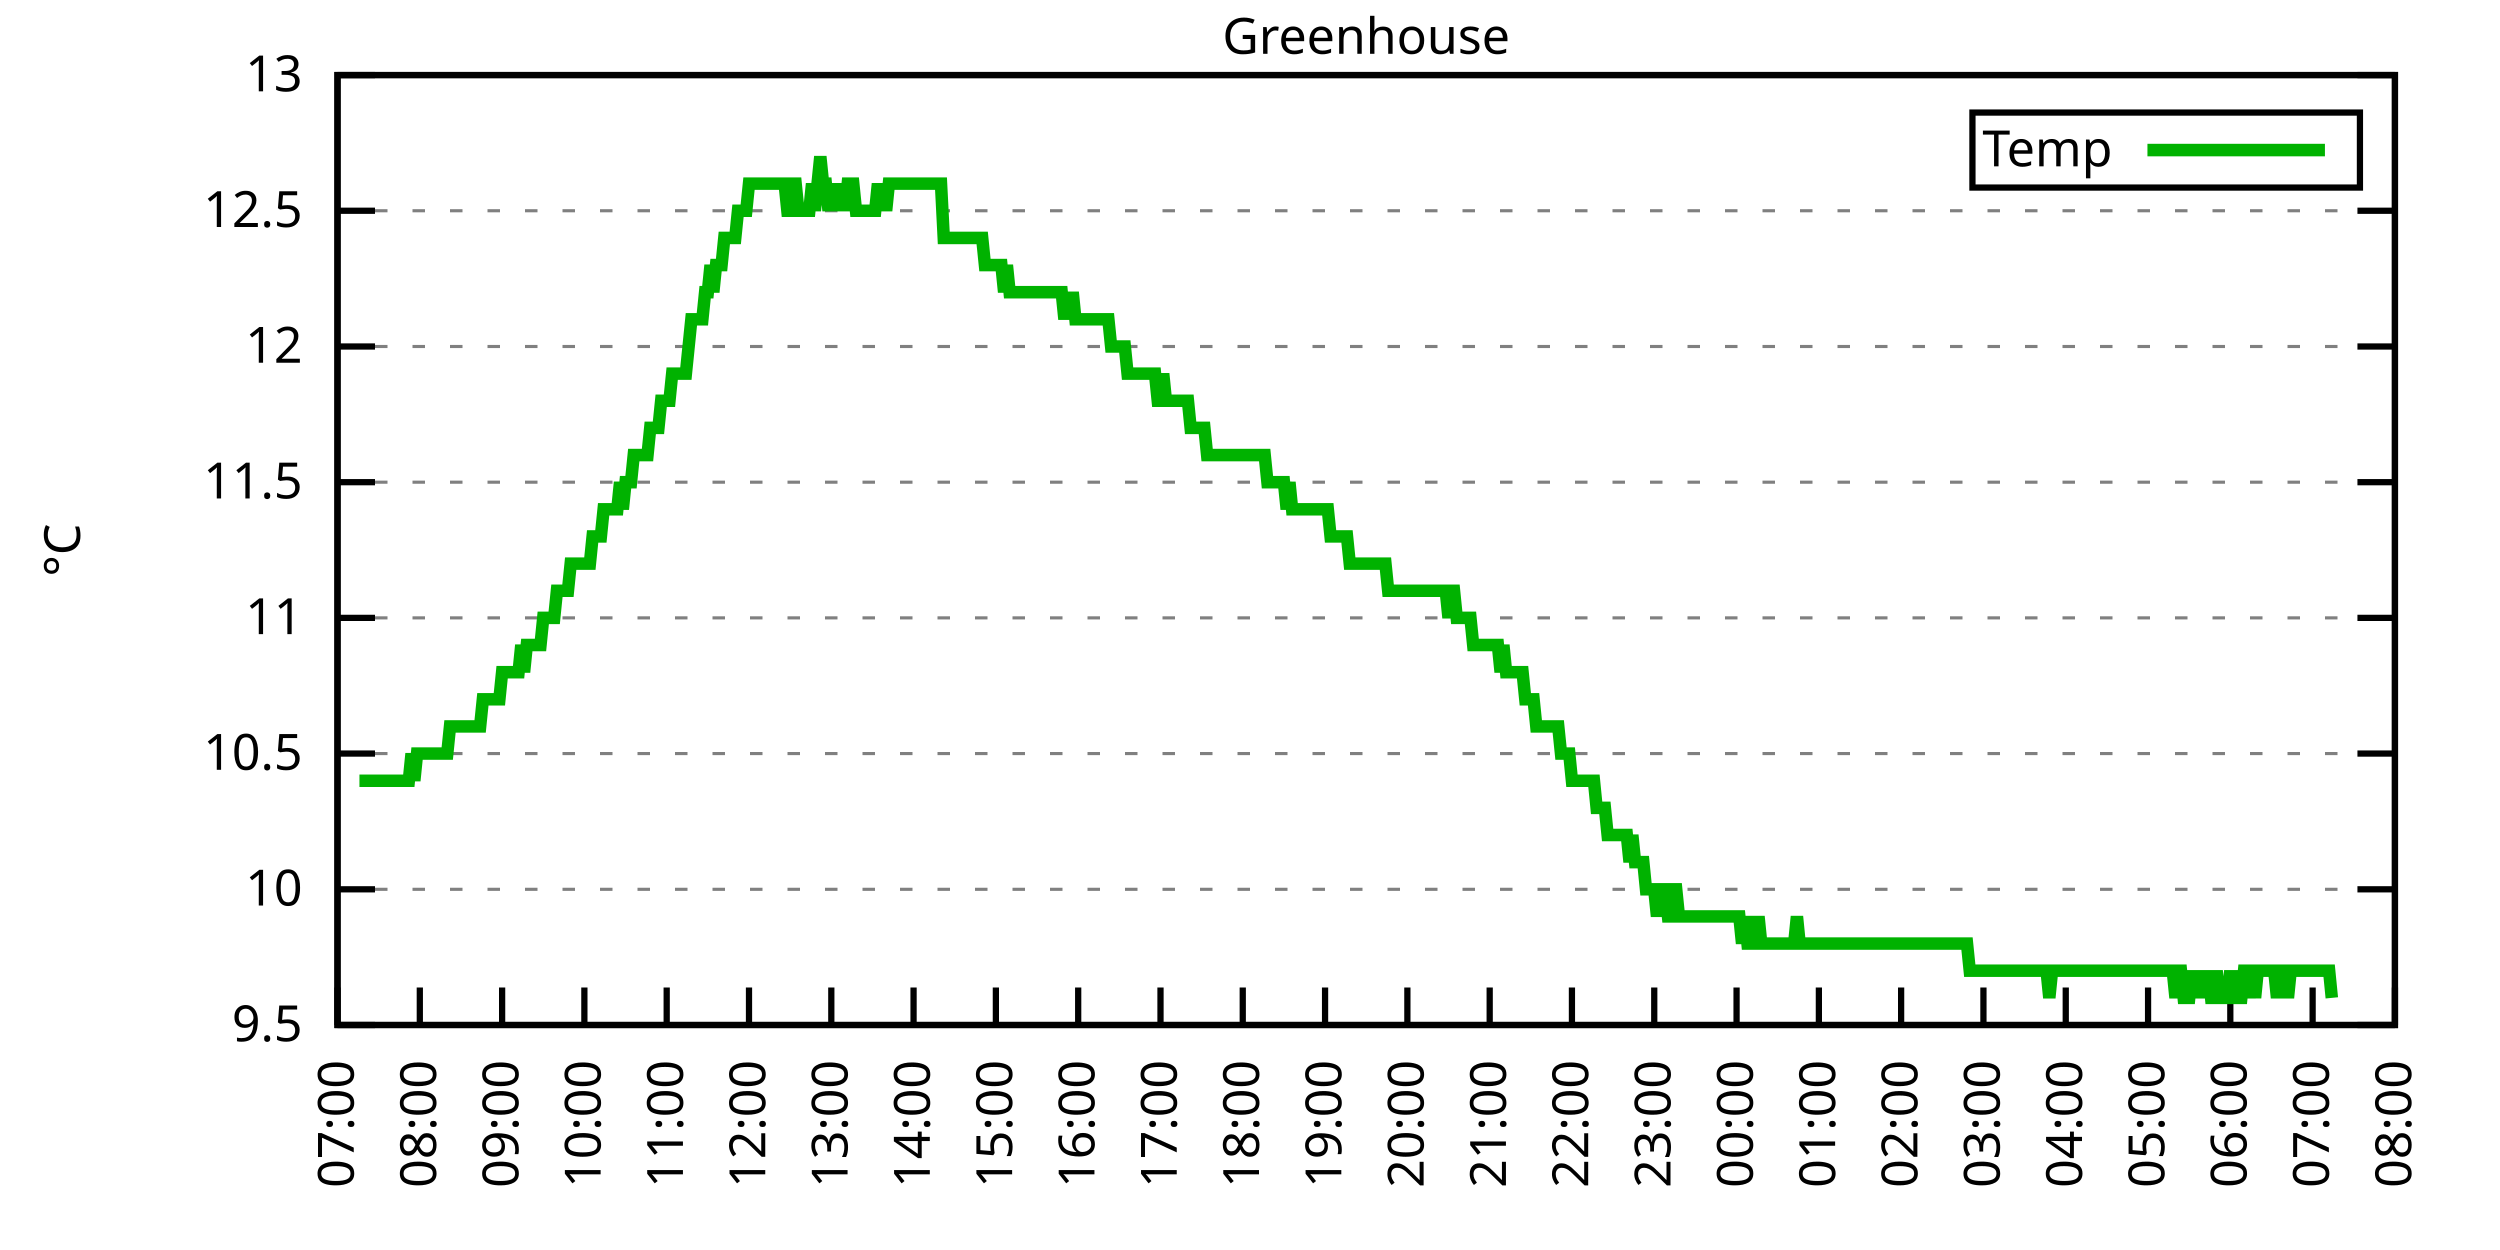
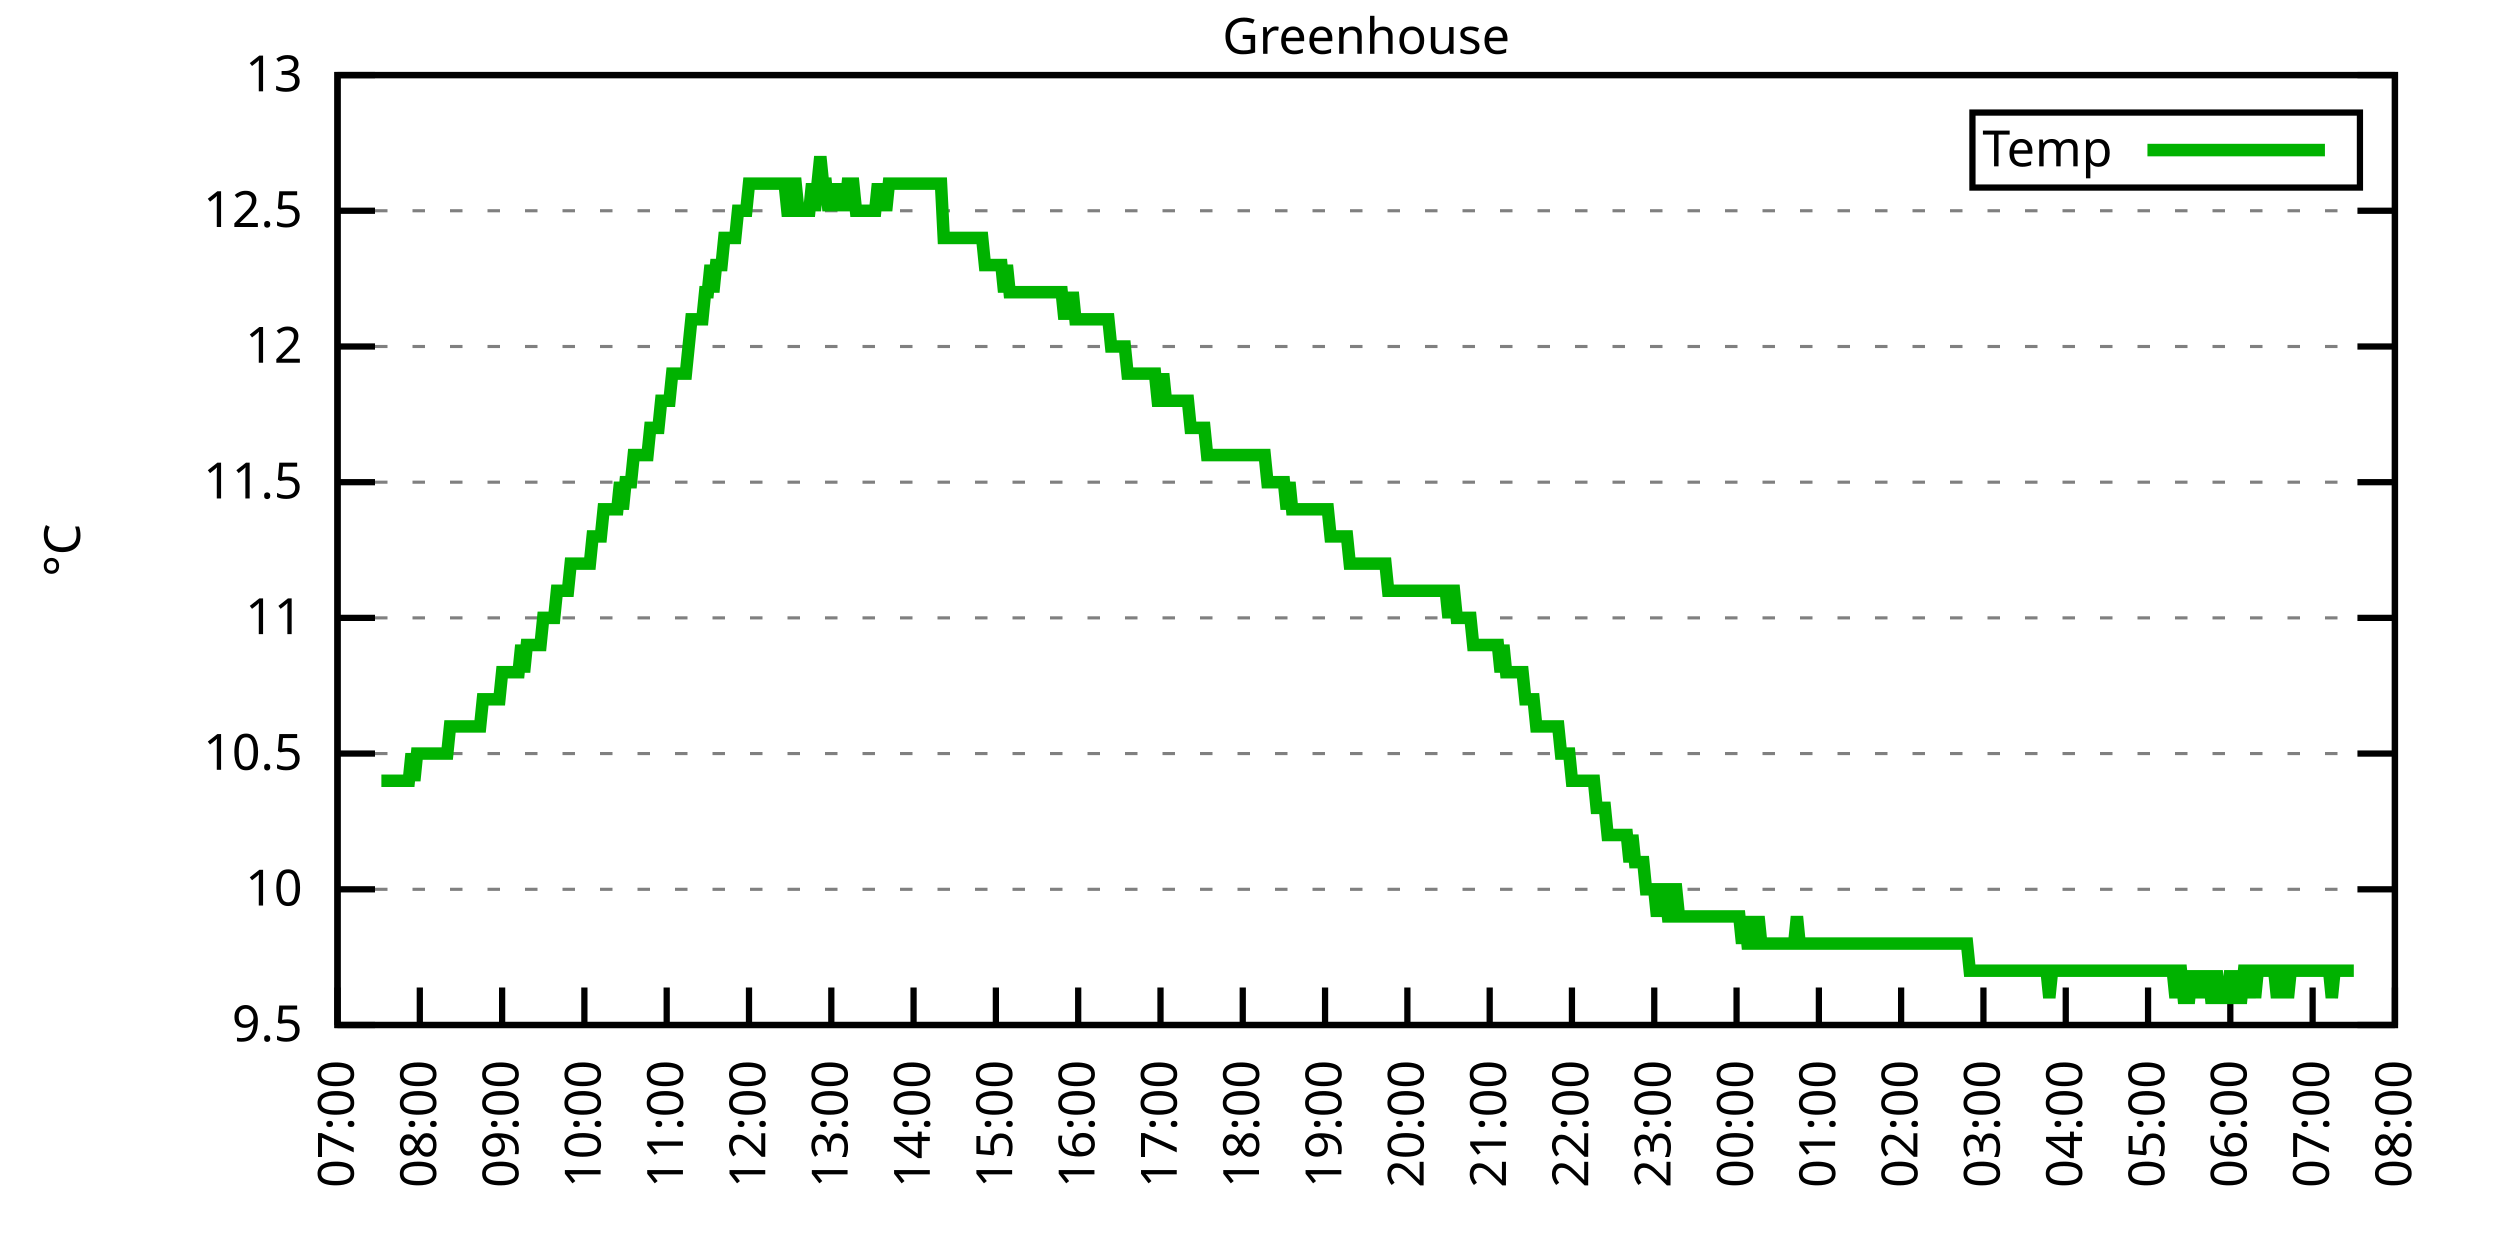
<svg xmlns="http://www.w3.org/2000/svg" xmlns:xlink="http://www.w3.org/1999/xlink" width="400" height="200" viewBox="0 0 400 200">
  <g id="gnuplot_canvas">
    <rect x="0" y="0" width="400" height="200" fill="none" />
    <defs>
      <circle id="gpDot" r="0.5" stroke-width="0.5" stroke="currentColor" />
      <path id="gpPt0" stroke-width="0.333" stroke="currentColor" d="M-1,0 h2 M0,-1 v2" />
      <path id="gpPt1" stroke-width="0.333" stroke="currentColor" d="M-1,-1 L1,1 M1,-1 L-1,1" />
      <path id="gpPt2" stroke-width="0.333" stroke="currentColor" d="M-1,0 L1,0 M0,-1 L0,1 M-1,-1 L1,1 M-1,1 L1,-1" />
      <rect id="gpPt3" stroke-width="0.333" stroke="currentColor" x="-1" y="-1" width="2" height="2" />
      <rect id="gpPt4" stroke-width="0.333" stroke="currentColor" fill="currentColor" x="-1" y="-1" width="2" height="2" />
      <circle id="gpPt5" stroke-width="0.333" stroke="currentColor" cx="0" cy="0" r="1" />
      <use xlink:href="#gpPt5" id="gpPt6" fill="currentColor" stroke="none" />
      <path id="gpPt7" stroke-width="0.333" stroke="currentColor" d="M0,-1.33 L-1.33,0.67 L1.33,0.67 z" />
      <use xlink:href="#gpPt7" id="gpPt8" fill="currentColor" stroke="none" />
      <use xlink:href="#gpPt7" id="gpPt9" stroke="currentColor" transform="rotate(180)" />
      <use xlink:href="#gpPt9" id="gpPt10" fill="currentColor" stroke="none" />
      <use xlink:href="#gpPt3" id="gpPt11" stroke="currentColor" transform="rotate(45)" />
      <use xlink:href="#gpPt11" id="gpPt12" fill="currentColor" stroke="none" />
      <path id="gpPt13" stroke-width="0.333" stroke="currentColor" d="M0,1.330 L1.265,0.411 L0.782,-1.067 L-0.782,-1.076 L-1.265,0.411 z" />
      <use xlink:href="#gpPt13" id="gpPt14" fill="currentColor" stroke="none" />
      <filter id="textbox" filterUnits="objectBoundingBox" x="0" y="0" height="1" width="1">
        <feFlood flood-color="white" flood-opacity="1" result="bgnd" />
        <feComposite in="SourceGraphic" in2="bgnd" operator="atop" />
      </filter>
      <filter id="greybox" filterUnits="objectBoundingBox" x="0" y="0" height="1" width="1">
        <feFlood flood-color="lightgrey" flood-opacity="1" result="grey" />
        <feComposite in="SourceGraphic" in2="grey" operator="atop" />
      </filter>
    </defs>
    <g fill="none" color="white" stroke="currentColor" stroke-width="1.00" stroke-linecap="butt" stroke-linejoin="miter">
</g>
    <g fill="none" color="black" stroke="currentColor" stroke-width="1.00" stroke-linecap="butt" stroke-linejoin="miter">
      <g stroke="none" shape-rendering="crispEdges">
        <polygon fill="rgb(255, 255, 255)" points="54.00,164.00 383.18,164.00 383.18,12.02 54.00,12.02 " />
      </g>
    </g>
    <g fill="none" color="black" stroke="currentColor" stroke-width="1.00" stroke-linecap="butt" stroke-linejoin="miter">
</g>
    <g fill="none" color="black" stroke="black" stroke-width="0.50" stroke-linecap="butt" stroke-linejoin="miter">
</g>
    <g fill="none" color="gray" stroke="currentColor" stroke-width="0.50" stroke-linecap="butt" stroke-linejoin="miter">
      <path stroke="gray" stroke-dasharray="2,4" class="gridline" d="M54.00,164.00 L383.19,164.00  " />
    </g>
    <g fill="none" color="gray" stroke="gray" stroke-width="1.00" stroke-linecap="butt" stroke-linejoin="miter">
</g>
    <g fill="none" color="black" stroke="currentColor" stroke-width="1.00" stroke-linecap="butt" stroke-linejoin="miter">
      <path stroke="black" d="M54.00,164.00 L60.00,164.00 M383.19,164.00 L377.19,164.00  " />
      <g transform="translate(48.40,166.60)" stroke="none" fill="black" font-family="Sans" font-size="8.00" text-anchor="end">
        <text>
          <tspan font-family="Sans"> 9.5</tspan>
        </text>
      </g>
    </g>
    <g fill="none" color="black" stroke="currentColor" stroke-width="1.00" stroke-linecap="butt" stroke-linejoin="miter">
</g>
    <g fill="none" color="black" stroke="black" stroke-width="0.50" stroke-linecap="butt" stroke-linejoin="miter">
</g>
    <g fill="none" color="gray" stroke="currentColor" stroke-width="0.50" stroke-linecap="butt" stroke-linejoin="miter">
      <path stroke="gray" stroke-dasharray="2,4" class="gridline" d="M54.00,142.29 L383.19,142.29  " />
    </g>
    <g fill="none" color="gray" stroke="gray" stroke-width="1.00" stroke-linecap="butt" stroke-linejoin="miter">
</g>
    <g fill="none" color="black" stroke="currentColor" stroke-width="1.00" stroke-linecap="butt" stroke-linejoin="miter">
      <path stroke="black" d="M54.00,142.29 L60.00,142.29 M383.19,142.29 L377.19,142.29  " />
      <g transform="translate(48.40,144.89)" stroke="none" fill="black" font-family="Sans" font-size="8.00" text-anchor="end">
        <text>
          <tspan font-family="Sans"> 10</tspan>
        </text>
      </g>
    </g>
    <g fill="none" color="black" stroke="currentColor" stroke-width="1.00" stroke-linecap="butt" stroke-linejoin="miter">
</g>
    <g fill="none" color="black" stroke="black" stroke-width="0.50" stroke-linecap="butt" stroke-linejoin="miter">
</g>
    <g fill="none" color="gray" stroke="currentColor" stroke-width="0.50" stroke-linecap="butt" stroke-linejoin="miter">
      <path stroke="gray" stroke-dasharray="2,4" class="gridline" d="M54.00,120.57 L383.19,120.57  " />
    </g>
    <g fill="none" color="gray" stroke="gray" stroke-width="1.00" stroke-linecap="butt" stroke-linejoin="miter">
</g>
    <g fill="none" color="black" stroke="currentColor" stroke-width="1.00" stroke-linecap="butt" stroke-linejoin="miter">
      <path stroke="black" d="M54.00,120.57 L60.00,120.57 M383.19,120.57 L377.19,120.57  " />
      <g transform="translate(48.40,123.17)" stroke="none" fill="black" font-family="Sans" font-size="8.00" text-anchor="end">
        <text>
          <tspan font-family="Sans"> 10.5</tspan>
        </text>
      </g>
    </g>
    <g fill="none" color="black" stroke="currentColor" stroke-width="1.00" stroke-linecap="butt" stroke-linejoin="miter">
</g>
    <g fill="none" color="black" stroke="black" stroke-width="0.50" stroke-linecap="butt" stroke-linejoin="miter">
</g>
    <g fill="none" color="gray" stroke="currentColor" stroke-width="0.50" stroke-linecap="butt" stroke-linejoin="miter">
      <path stroke="gray" stroke-dasharray="2,4" class="gridline" d="M54.00,98.86 L383.19,98.86  " />
    </g>
    <g fill="none" color="gray" stroke="gray" stroke-width="1.00" stroke-linecap="butt" stroke-linejoin="miter">
</g>
    <g fill="none" color="black" stroke="currentColor" stroke-width="1.00" stroke-linecap="butt" stroke-linejoin="miter">
      <path stroke="black" d="M54.00,98.86 L60.00,98.86 M383.19,98.86 L377.19,98.86  " />
      <g transform="translate(48.40,101.46)" stroke="none" fill="black" font-family="Sans" font-size="8.00" text-anchor="end">
        <text>
          <tspan font-family="Sans"> 11</tspan>
        </text>
      </g>
    </g>
    <g fill="none" color="black" stroke="currentColor" stroke-width="1.00" stroke-linecap="butt" stroke-linejoin="miter">
</g>
    <g fill="none" color="black" stroke="black" stroke-width="0.50" stroke-linecap="butt" stroke-linejoin="miter">
</g>
    <g fill="none" color="gray" stroke="currentColor" stroke-width="0.50" stroke-linecap="butt" stroke-linejoin="miter">
      <path stroke="gray" stroke-dasharray="2,4" class="gridline" d="M54.00,77.15 L383.19,77.15  " />
    </g>
    <g fill="none" color="gray" stroke="gray" stroke-width="1.00" stroke-linecap="butt" stroke-linejoin="miter">
</g>
    <g fill="none" color="black" stroke="currentColor" stroke-width="1.00" stroke-linecap="butt" stroke-linejoin="miter">
      <path stroke="black" d="M54.00,77.15 L60.00,77.15 M383.19,77.15 L377.19,77.15  " />
      <g transform="translate(48.40,79.75)" stroke="none" fill="black" font-family="Sans" font-size="8.00" text-anchor="end">
        <text>
          <tspan font-family="Sans"> 11.5</tspan>
        </text>
      </g>
    </g>
    <g fill="none" color="black" stroke="currentColor" stroke-width="1.00" stroke-linecap="butt" stroke-linejoin="miter">
</g>
    <g fill="none" color="black" stroke="black" stroke-width="0.50" stroke-linecap="butt" stroke-linejoin="miter">
</g>
    <g fill="none" color="gray" stroke="currentColor" stroke-width="0.50" stroke-linecap="butt" stroke-linejoin="miter">
      <path stroke="gray" stroke-dasharray="2,4" class="gridline" d="M54.00,55.44 L383.19,55.44  " />
    </g>
    <g fill="none" color="gray" stroke="gray" stroke-width="1.00" stroke-linecap="butt" stroke-linejoin="miter">
</g>
    <g fill="none" color="black" stroke="currentColor" stroke-width="1.00" stroke-linecap="butt" stroke-linejoin="miter">
      <path stroke="black" d="M54.00,55.44 L60.00,55.44 M383.19,55.44 L377.19,55.44  " />
      <g transform="translate(48.40,58.04)" stroke="none" fill="black" font-family="Sans" font-size="8.00" text-anchor="end">
        <text>
          <tspan font-family="Sans"> 12</tspan>
        </text>
      </g>
    </g>
    <g fill="none" color="black" stroke="currentColor" stroke-width="1.00" stroke-linecap="butt" stroke-linejoin="miter">
</g>
    <g fill="none" color="black" stroke="black" stroke-width="0.50" stroke-linecap="butt" stroke-linejoin="miter">
</g>
    <g fill="none" color="gray" stroke="currentColor" stroke-width="0.50" stroke-linecap="butt" stroke-linejoin="miter">
      <path stroke="gray" stroke-dasharray="2,4" class="gridline" d="M54.00,33.72 L383.19,33.72  " />
    </g>
    <g fill="none" color="gray" stroke="gray" stroke-width="1.00" stroke-linecap="butt" stroke-linejoin="miter">
</g>
    <g fill="none" color="black" stroke="currentColor" stroke-width="1.00" stroke-linecap="butt" stroke-linejoin="miter">
      <path stroke="black" d="M54.00,33.72 L60.00,33.72 M383.19,33.72 L377.19,33.72  " />
      <g transform="translate(48.40,36.32)" stroke="none" fill="black" font-family="Sans" font-size="8.00" text-anchor="end">
        <text>
          <tspan font-family="Sans"> 12.5</tspan>
        </text>
      </g>
    </g>
    <g fill="none" color="black" stroke="currentColor" stroke-width="1.00" stroke-linecap="butt" stroke-linejoin="miter">
</g>
    <g fill="none" color="black" stroke="black" stroke-width="0.50" stroke-linecap="butt" stroke-linejoin="miter">
</g>
    <g fill="none" color="gray" stroke="currentColor" stroke-width="0.50" stroke-linecap="butt" stroke-linejoin="miter">
      <path stroke="gray" stroke-dasharray="2,4" class="gridline" d="M54.00,12.01 L383.19,12.01  " />
    </g>
    <g fill="none" color="gray" stroke="gray" stroke-width="1.00" stroke-linecap="butt" stroke-linejoin="miter">
</g>
    <g fill="none" color="black" stroke="currentColor" stroke-width="1.00" stroke-linecap="butt" stroke-linejoin="miter">
      <path stroke="black" d="M54.00,12.01 L60.00,12.01 M383.19,12.01 L377.19,12.01  " />
      <g transform="translate(48.40,14.61)" stroke="none" fill="black" font-family="Sans" font-size="8.00" text-anchor="end">
        <text>
          <tspan font-family="Sans"> 13</tspan>
        </text>
      </g>
    </g>
    <g fill="none" color="black" stroke="currentColor" stroke-width="1.00" stroke-linecap="butt" stroke-linejoin="miter">
      <path stroke="black" d="M54.00,164.00 L54.00,158.00  " />
      <g transform="translate(56.60,169.60) rotate(270.00)" stroke="none" fill="black" font-family="Sans" font-size="8.00" text-anchor="end">
        <text>
          <tspan font-family="Sans">07:00</tspan>
        </text>
      </g>
    </g>
    <g fill="none" color="black" stroke="currentColor" stroke-width="1.00" stroke-linecap="butt" stroke-linejoin="miter">
      <path stroke="black" d="M67.17,164.00 L67.17,158.00  " />
      <g transform="translate(69.77,169.60) rotate(270.00)" stroke="none" fill="black" font-family="Sans" font-size="8.00" text-anchor="end">
        <text>
          <tspan font-family="Sans">08:00</tspan>
        </text>
      </g>
    </g>
    <g fill="none" color="black" stroke="currentColor" stroke-width="1.00" stroke-linecap="butt" stroke-linejoin="miter">
      <path stroke="black" d="M80.34,164.00 L80.34,158.00  " />
      <g transform="translate(82.94,169.60) rotate(270.00)" stroke="none" fill="black" font-family="Sans" font-size="8.00" text-anchor="end">
        <text>
          <tspan font-family="Sans">09:00</tspan>
        </text>
      </g>
    </g>
    <g fill="none" color="black" stroke="currentColor" stroke-width="1.00" stroke-linecap="butt" stroke-linejoin="miter">
      <path stroke="black" d="M93.50,164.00 L93.50,158.00  " />
      <g transform="translate(96.10,169.60) rotate(270.00)" stroke="none" fill="black" font-family="Sans" font-size="8.00" text-anchor="end">
        <text>
          <tspan font-family="Sans">10:00</tspan>
        </text>
      </g>
    </g>
    <g fill="none" color="black" stroke="currentColor" stroke-width="1.00" stroke-linecap="butt" stroke-linejoin="miter">
      <path stroke="black" d="M106.67,164.00 L106.67,158.00  " />
      <g transform="translate(109.27,169.60) rotate(270.00)" stroke="none" fill="black" font-family="Sans" font-size="8.00" text-anchor="end">
        <text>
          <tspan font-family="Sans">11:00</tspan>
        </text>
      </g>
    </g>
    <g fill="none" color="black" stroke="currentColor" stroke-width="1.00" stroke-linecap="butt" stroke-linejoin="miter">
      <path stroke="black" d="M119.84,164.00 L119.84,158.00  " />
      <g transform="translate(122.44,169.60) rotate(270.00)" stroke="none" fill="black" font-family="Sans" font-size="8.00" text-anchor="end">
        <text>
          <tspan font-family="Sans">12:00</tspan>
        </text>
      </g>
    </g>
    <g fill="none" color="black" stroke="currentColor" stroke-width="1.00" stroke-linecap="butt" stroke-linejoin="miter">
      <path stroke="black" d="M133.01,164.00 L133.01,158.00  " />
      <g transform="translate(135.61,169.60) rotate(270.00)" stroke="none" fill="black" font-family="Sans" font-size="8.00" text-anchor="end">
        <text>
          <tspan font-family="Sans">13:00</tspan>
        </text>
      </g>
    </g>
    <g fill="none" color="black" stroke="currentColor" stroke-width="1.00" stroke-linecap="butt" stroke-linejoin="miter">
      <path stroke="black" d="M146.17,164.00 L146.17,158.00  " />
      <g transform="translate(148.77,169.60) rotate(270.00)" stroke="none" fill="black" font-family="Sans" font-size="8.00" text-anchor="end">
        <text>
          <tspan font-family="Sans">14:00</tspan>
        </text>
      </g>
    </g>
    <g fill="none" color="black" stroke="currentColor" stroke-width="1.00" stroke-linecap="butt" stroke-linejoin="miter">
      <path stroke="black" d="M159.34,164.00 L159.34,158.00  " />
      <g transform="translate(161.94,169.60) rotate(270.00)" stroke="none" fill="black" font-family="Sans" font-size="8.00" text-anchor="end">
        <text>
          <tspan font-family="Sans">15:00</tspan>
        </text>
      </g>
    </g>
    <g fill="none" color="black" stroke="currentColor" stroke-width="1.00" stroke-linecap="butt" stroke-linejoin="miter">
      <path stroke="black" d="M172.51,164.00 L172.51,158.00  " />
      <g transform="translate(175.11,169.60) rotate(270.00)" stroke="none" fill="black" font-family="Sans" font-size="8.00" text-anchor="end">
        <text>
          <tspan font-family="Sans">16:00</tspan>
        </text>
      </g>
    </g>
    <g fill="none" color="black" stroke="currentColor" stroke-width="1.00" stroke-linecap="butt" stroke-linejoin="miter">
      <path stroke="black" d="M185.68,164.00 L185.68,158.00  " />
      <g transform="translate(188.28,169.60) rotate(270.00)" stroke="none" fill="black" font-family="Sans" font-size="8.00" text-anchor="end">
        <text>
          <tspan font-family="Sans">17:00</tspan>
        </text>
      </g>
    </g>
    <g fill="none" color="black" stroke="currentColor" stroke-width="1.00" stroke-linecap="butt" stroke-linejoin="miter">
      <path stroke="black" d="M198.84,164.00 L198.84,158.00  " />
      <g transform="translate(201.44,169.60) rotate(270.00)" stroke="none" fill="black" font-family="Sans" font-size="8.00" text-anchor="end">
        <text>
          <tspan font-family="Sans">18:00</tspan>
        </text>
      </g>
    </g>
    <g fill="none" color="black" stroke="currentColor" stroke-width="1.00" stroke-linecap="butt" stroke-linejoin="miter">
      <path stroke="black" d="M212.01,164.00 L212.01,158.00  " />
      <g transform="translate(214.61,169.60) rotate(270.00)" stroke="none" fill="black" font-family="Sans" font-size="8.00" text-anchor="end">
        <text>
          <tspan font-family="Sans">19:00</tspan>
        </text>
      </g>
    </g>
    <g fill="none" color="black" stroke="currentColor" stroke-width="1.00" stroke-linecap="butt" stroke-linejoin="miter">
      <path stroke="black" d="M225.18,164.00 L225.18,158.00  " />
      <g transform="translate(227.78,169.60) rotate(270.00)" stroke="none" fill="black" font-family="Sans" font-size="8.00" text-anchor="end">
        <text>
          <tspan font-family="Sans">20:00</tspan>
        </text>
      </g>
    </g>
    <g fill="none" color="black" stroke="currentColor" stroke-width="1.00" stroke-linecap="butt" stroke-linejoin="miter">
      <path stroke="black" d="M238.35,164.00 L238.35,158.00  " />
      <g transform="translate(240.95,169.60) rotate(270.00)" stroke="none" fill="black" font-family="Sans" font-size="8.00" text-anchor="end">
        <text>
          <tspan font-family="Sans">21:00</tspan>
        </text>
      </g>
    </g>
    <g fill="none" color="black" stroke="currentColor" stroke-width="1.00" stroke-linecap="butt" stroke-linejoin="miter">
      <path stroke="black" d="M251.51,164.00 L251.51,158.00  " />
      <g transform="translate(254.11,169.60) rotate(270.00)" stroke="none" fill="black" font-family="Sans" font-size="8.00" text-anchor="end">
        <text>
          <tspan font-family="Sans">22:00</tspan>
        </text>
      </g>
    </g>
    <g fill="none" color="black" stroke="currentColor" stroke-width="1.00" stroke-linecap="butt" stroke-linejoin="miter">
      <path stroke="black" d="M264.68,164.00 L264.68,158.00  " />
      <g transform="translate(267.28,169.60) rotate(270.00)" stroke="none" fill="black" font-family="Sans" font-size="8.00" text-anchor="end">
        <text>
          <tspan font-family="Sans">23:00</tspan>
        </text>
      </g>
    </g>
    <g fill="none" color="black" stroke="currentColor" stroke-width="1.00" stroke-linecap="butt" stroke-linejoin="miter">
      <path stroke="black" d="M277.85,164.00 L277.85,158.00  " />
      <g transform="translate(280.45,169.60) rotate(270.00)" stroke="none" fill="black" font-family="Sans" font-size="8.00" text-anchor="end">
        <text>
          <tspan font-family="Sans">00:00</tspan>
        </text>
      </g>
    </g>
    <g fill="none" color="black" stroke="currentColor" stroke-width="1.00" stroke-linecap="butt" stroke-linejoin="miter">
      <path stroke="black" d="M291.02,164.00 L291.02,158.00  " />
      <g transform="translate(293.62,169.60) rotate(270.00)" stroke="none" fill="black" font-family="Sans" font-size="8.00" text-anchor="end">
        <text>
          <tspan font-family="Sans">01:00</tspan>
        </text>
      </g>
    </g>
    <g fill="none" color="black" stroke="currentColor" stroke-width="1.00" stroke-linecap="butt" stroke-linejoin="miter">
      <path stroke="black" d="M304.18,164.00 L304.18,158.00  " />
      <g transform="translate(306.78,169.60) rotate(270.00)" stroke="none" fill="black" font-family="Sans" font-size="8.00" text-anchor="end">
        <text>
          <tspan font-family="Sans">02:00</tspan>
        </text>
      </g>
    </g>
    <g fill="none" color="black" stroke="currentColor" stroke-width="1.00" stroke-linecap="butt" stroke-linejoin="miter">
      <path stroke="black" d="M317.35,164.00 L317.35,158.00  " />
      <g transform="translate(319.95,169.60) rotate(270.00)" stroke="none" fill="black" font-family="Sans" font-size="8.00" text-anchor="end">
        <text>
          <tspan font-family="Sans">03:00</tspan>
        </text>
      </g>
    </g>
    <g fill="none" color="black" stroke="currentColor" stroke-width="1.00" stroke-linecap="butt" stroke-linejoin="miter">
      <path stroke="black" d="M330.52,164.00 L330.52,158.00  " />
      <g transform="translate(333.12,169.60) rotate(270.00)" stroke="none" fill="black" font-family="Sans" font-size="8.00" text-anchor="end">
        <text>
          <tspan font-family="Sans">04:00</tspan>
        </text>
      </g>
    </g>
    <g fill="none" color="black" stroke="currentColor" stroke-width="1.00" stroke-linecap="butt" stroke-linejoin="miter">
      <path stroke="black" d="M343.69,164.00 L343.69,158.00  " />
      <g transform="translate(346.29,169.60) rotate(270.00)" stroke="none" fill="black" font-family="Sans" font-size="8.00" text-anchor="end">
        <text>
          <tspan font-family="Sans">05:00</tspan>
        </text>
      </g>
    </g>
    <g fill="none" color="black" stroke="currentColor" stroke-width="1.00" stroke-linecap="butt" stroke-linejoin="miter">
      <path stroke="black" d="M356.85,164.00 L356.85,158.00  " />
      <g transform="translate(359.45,169.60) rotate(270.00)" stroke="none" fill="black" font-family="Sans" font-size="8.00" text-anchor="end">
        <text>
          <tspan font-family="Sans">06:00</tspan>
        </text>
      </g>
    </g>
    <g fill="none" color="black" stroke="currentColor" stroke-width="1.00" stroke-linecap="butt" stroke-linejoin="miter">
      <path stroke="black" d="M370.02,164.00 L370.02,158.00  " />
      <g transform="translate(372.62,169.60) rotate(270.00)" stroke="none" fill="black" font-family="Sans" font-size="8.00" text-anchor="end">
        <text>
          <tspan font-family="Sans">07:00</tspan>
        </text>
      </g>
    </g>
    <g fill="none" color="black" stroke="currentColor" stroke-width="1.00" stroke-linecap="butt" stroke-linejoin="miter">
      <path stroke="black" d="M383.19,164.00 L383.19,158.00  " />
      <g transform="translate(385.79,169.60) rotate(270.00)" stroke="none" fill="black" font-family="Sans" font-size="8.00" text-anchor="end">
        <text>
          <tspan font-family="Sans">08:00</tspan>
        </text>
      </g>
    </g>
    <g fill="none" color="black" stroke="currentColor" stroke-width="1.00" stroke-linecap="butt" stroke-linejoin="miter">
</g>
    <g fill="none" color="black" stroke="currentColor" stroke-width="1.00" stroke-linecap="butt" stroke-linejoin="miter">
      <path stroke="black" d="M54.00,12.01 L54.00,164.00 L383.19,164.00 L383.19,12.01 L54.00,12.01 Z  " />
    </g>
    <g fill="none" color="black" stroke="currentColor" stroke-width="1.00" stroke-linecap="butt" stroke-linejoin="miter">
</g>
    <g fill="none" color="black" stroke="currentColor" stroke-width="1.00" stroke-linecap="butt" stroke-linejoin="miter">
      <path stroke="black" d="M315.59,30.01 L315.59,18.01 L377.59,18.01 L377.59,30.01 L315.59,30.01 Z  " />
    </g>
    <g id="Greenhouse_plot_1">
      <g fill="none" color="white" stroke="black" stroke-width="2.00" stroke-linecap="butt" stroke-linejoin="miter">
</g>
      <g fill="none" color="black" stroke="currentColor" stroke-width="2.00" stroke-linecap="butt" stroke-linejoin="miter">
        <g transform="translate(337.99,26.61)" stroke="none" fill="black" font-family="Sans" font-size="8.00" text-anchor="end">
          <text>
            <tspan font-family="Sans">Temp</tspan>
          </text>
        </g>
      </g>
      <g fill="none" color="black" stroke="currentColor" stroke-width="2.00" stroke-linecap="butt" stroke-linejoin="miter">
-         <path stroke="rgb(  0, 178,   0)" d="M343.59,24.01 L371.99,24.01 M57.51,124.92 L57.95,124.92 L58.39,124.92 L58.83,124.92 L59.27,124.92 L59.71,124.92   L60.14,124.92 L60.58,124.92 L61.02,124.92 L61.46,124.92 L61.90,124.92 L62.34,124.92 L62.78,124.92 L63.22,124.92   L63.66,124.92 L64.10,124.92 L64.53,124.92 L64.97,124.92 L65.41,124.92 L65.85,120.57 L66.29,124.92 L66.73,120.57   L67.17,120.57 L67.61,120.57 L68.05,120.57 L68.48,120.57 L68.92,120.57 L69.36,120.57 L69.80,120.57 L70.24,120.57   L70.68,120.57 L71.12,120.57 L71.56,120.57 L72.00,116.23 L72.43,116.23 L72.87,116.23 L73.31,116.23 L73.75,116.23   L74.19,116.23 L74.63,116.23 L75.07,116.23 L75.51,116.23 L75.95,116.23 L76.38,116.23 L76.82,116.23 L77.26,111.89   L77.70,111.89 L78.14,111.89 L78.58,111.89 L79.02,111.89 L79.46,111.89 L79.90,111.89 L80.34,107.55 L80.77,107.55   L81.21,107.55 L81.65,107.55 L82.09,107.55 L82.53,107.55 L82.97,107.55 L83.41,103.20 L83.85,107.55 L84.29,103.20   L84.72,103.20 L85.16,103.20 L85.60,103.20 L86.04,103.20 L86.48,103.20 L86.92,98.86 L87.36,98.86 L87.80,98.86   L88.24,98.86 L88.67,98.86 L89.11,94.52 L89.55,94.52 L89.99,94.52 L90.43,94.52 L90.87,94.52 L91.31,90.18   L91.75,90.18 L92.19,90.18 L92.62,90.18 L93.06,90.18 L93.50,90.18 L93.94,90.18 L94.38,90.18 L94.82,85.83   L95.26,85.83 L95.70,85.83 L96.14,85.83 L96.58,81.49 L97.01,81.49 L97.45,81.49 L97.89,81.49 L98.33,81.49   L98.77,81.49 L99.21,77.15 L99.65,81.49 L100.09,77.15 L100.53,77.15 L100.96,77.15 L101.40,72.81 L101.84,72.81   L102.28,72.81 L102.72,72.81 L103.16,72.81 L103.60,72.81 L104.04,68.46 L104.48,68.46 L104.91,68.46 L105.35,68.46   L105.79,64.12 L106.23,64.12 L106.67,64.12 L107.11,64.12 L107.55,59.78 L107.99,59.78 L108.43,59.78 L108.87,59.78   L109.30,59.78 L109.74,59.78 L110.18,55.44 L110.62,51.09 L111.06,51.09 L111.50,51.09 L111.94,51.09 L112.38,51.09   L112.82,46.75 L113.25,46.75 L113.69,42.41 L114.13,46.75 L114.57,42.41 L115.01,42.41 L115.45,42.41 L115.89,38.07   L116.33,38.07 L116.77,38.07 L117.20,38.07 L117.64,38.07 L118.08,33.72 L118.52,33.72 L118.96,33.72 L119.40,33.72   L119.84,29.38 L120.28,29.38 L120.72,29.38 L121.15,29.38 L121.59,29.38 L122.03,29.38 L122.47,29.38 L122.91,29.38   L123.35,29.38 L123.79,29.38 L124.23,29.38 L124.67,29.38 L125.11,29.38 L125.54,29.38 L125.98,33.72 L126.42,33.72   L126.86,29.38 L127.30,29.38 L127.74,33.72 L128.18,33.72 L128.62,33.72 L129.06,33.72 L129.49,33.72 L129.93,29.38   L130.37,33.72 L130.81,29.38 L131.25,25.04 L131.69,29.38 L132.13,29.38 L132.57,33.72 L133.01,29.38 L133.44,33.72   L133.88,29.38 L134.32,33.72 L134.76,29.38 L135.20,33.72 L135.64,29.38 L136.08,29.38 L136.52,29.38 L136.96,33.72   L137.39,33.72 L137.83,33.72 L138.27,33.72 L138.71,33.72 L139.15,33.72 L139.59,33.72 L140.03,33.72 L140.47,29.38   L140.91,33.72 L141.35,29.38 L141.78,33.72 L142.22,29.38 L142.66,29.38 L143.10,29.38 L143.54,29.38 L143.98,29.38   L144.42,29.38 L144.86,29.38 L145.30,29.38 L145.73,29.38 L146.17,29.38 L146.61,29.38 L147.05,29.38 L147.49,29.38   L147.93,29.38 L148.37,29.38 L148.81,29.38 L149.25,29.38 L149.68,29.38 L150.12,29.38 L150.56,29.38 L151.00,38.07   L151.44,38.07 L151.88,38.07 L152.32,38.07 L152.76,38.07 L153.20,38.07 L153.63,38.07 L154.07,38.07 L154.51,38.07   L154.95,38.07 L155.39,38.07 L155.83,38.07 L156.27,38.07 L156.71,38.07 L157.15,38.07 L157.59,42.41 L158.02,42.41   L158.46,42.41 L158.90,42.41 L159.34,42.41 L159.78,42.41 L160.22,42.41 L160.66,46.75 L161.10,42.41 L161.54,46.75   L161.97,46.75 L162.41,46.75 L162.85,46.75 L163.29,46.75 L163.73,46.75 L164.17,46.75 L164.61,46.75 L165.05,46.75   L165.49,46.75 L165.92,46.75 L166.36,46.75 L166.80,46.75 L167.24,46.75 L167.68,46.75 L168.12,46.75 L168.56,46.75   L169.00,46.75 L169.44,46.75 L169.87,46.75 L170.31,51.09 L170.75,46.75 L171.19,51.09 L171.63,46.75 L172.07,51.09   L172.51,51.09 L172.95,51.09 L173.39,51.09 L173.83,51.09 L174.26,51.09 L174.70,51.09 L175.14,51.09 L175.58,51.09   L176.02,51.09 L176.46,51.09 L176.90,51.09 L177.34,51.09 L177.78,55.44 L178.21,55.44 L178.65,55.44 L179.09,55.44   L179.53,55.44 L179.97,55.44 L180.41,59.78 L180.85,59.78 L181.29,59.78 L181.73,59.78 L182.16,59.78 L182.60,59.78   L183.04,59.78 L183.48,59.78 L183.92,59.78 L184.36,59.78 L184.80,59.78 L185.24,64.12 L185.68,64.12 L186.11,59.78   L186.55,64.12 L186.99,64.12 L187.43,64.12 L187.87,64.12 L188.31,64.12 L188.75,64.12 L189.19,64.12 L189.63,64.12   L190.07,64.12 L190.50,68.46 L190.94,68.46 L191.38,68.46 L191.82,68.46 L192.26,68.46 L192.70,68.46 L193.14,72.81   L193.58,72.81 L194.02,72.81 L194.45,72.81 L194.89,72.81 L195.33,72.81 L195.77,72.81 L196.21,72.81 L196.65,72.81   L197.09,72.81 L197.53,72.81 L197.97,72.81 L198.40,72.81 L198.84,72.81 L199.28,72.81 L199.72,72.81 L200.16,72.81   L200.60,72.81 L201.04,72.81 L201.48,72.81 L201.92,72.81 L202.35,72.81 L202.79,77.15 L203.23,77.15 L203.67,77.15   L204.11,77.15 L204.55,77.15 L204.99,77.15 L205.43,77.15 L205.87,81.49 L206.31,77.15 L206.74,81.49 L207.18,81.49   L207.62,81.49 L208.06,81.49 L208.50,81.49 L208.94,81.49 L209.38,81.49 L209.82,81.49 L210.26,81.49 L210.69,81.49   L211.13,81.49 L211.57,81.49 L212.01,81.49 L212.45,81.49 L212.89,85.83 L213.33,85.83 L213.77,85.83 L214.21,85.83   L214.64,85.83 L215.08,85.83 L215.52,85.83 L215.96,90.18 L216.40,90.18 L216.84,90.18 L217.28,90.18 L217.72,90.18   L218.16,90.18 L218.60,90.18 L219.03,90.18 L219.47,90.18 L219.91,90.18 L220.35,90.18 L220.79,90.18 L221.23,90.18   L221.67,90.18 L222.11,94.52 L222.55,94.52 L222.98,94.52 L223.42,94.52 L223.86,94.52 L224.30,94.52 L224.74,94.52   L225.18,94.52 L225.62,94.52 L226.06,94.52 L226.50,94.52 L226.93,94.52 L227.37,94.52 L227.81,94.52 L228.25,94.52   L228.69,94.52 L229.13,94.52 L229.57,94.52 L230.01,94.52 L230.45,94.52 L230.88,94.52 L231.32,94.52 L231.76,98.86   L232.20,94.52 L232.64,94.52 L233.08,98.86 L233.52,98.86 L233.96,98.86 L234.40,98.86 L234.84,98.86 L235.27,98.86   L235.71,103.20 L236.15,103.20 L236.59,103.20 L237.03,103.20 L237.47,103.20 L237.91,103.20 L238.35,103.20 L238.79,103.20   L239.22,103.20 L239.66,103.20 L240.10,107.55 L240.54,103.20 L240.98,107.55 L241.42,107.55 L241.86,107.55 L242.30,107.55   L242.74,107.55 L243.17,107.55 L243.61,107.55 L244.05,111.89 L244.49,111.89 L244.93,111.89 L245.37,111.89 L245.81,116.23   L246.25,116.23 L246.69,116.23 L247.12,116.23 L247.56,116.23 L248.00,116.23 L248.44,116.23 L248.88,116.23 L249.32,116.23   L249.76,120.57 L250.20,120.57 L250.64,120.57 L251.08,120.57 L251.51,124.92 L251.95,124.92 L252.39,124.92 L252.83,124.92   L253.27,124.92 L253.71,124.92 L254.15,124.92 L254.59,124.92 L255.03,124.92 L255.46,129.26 L255.90,129.26 L256.34,129.26   L256.78,129.26 L257.22,133.60 L257.66,133.60 L258.10,133.60 L258.54,133.60 L258.98,133.60 L259.41,133.60 L259.85,133.60   L260.29,133.60 L260.73,137.94 L261.17,133.60 L261.61,137.94 L262.05,137.94 L262.49,137.94 L262.93,137.94 L263.36,142.29   L263.80,142.29 L264.24,142.29 L264.68,142.29 L265.12,146.63 L265.56,142.29 L266.00,142.29 L266.44,142.29 L266.88,146.63   L267.32,146.63 L267.75,142.29 L268.19,142.29 L268.63,146.63 L269.07,146.63 L269.51,146.63 L269.95,146.63 L270.39,146.63   L270.83,146.63 L271.27,146.63 L271.70,146.63 L272.14,146.63 L272.58,146.63 L273.02,146.63 L273.46,146.63 L273.90,146.63   L274.34,146.63 L274.78,146.63 L275.22,146.63 L275.65,146.63 L276.09,146.63 L276.53,146.63 L276.97,146.63 L277.41,146.63   L277.85,146.63 L278.29,146.63 L278.73,150.97 L279.17,146.63 L279.60,150.97 L280.04,150.97 L280.48,146.63 L280.92,150.97   L281.36,146.63 L281.80,150.97 L282.24,150.97 L282.68,150.97 L283.12,150.97 L283.56,150.97 L283.99,150.97 L284.43,150.97   L284.87,150.97 L285.31,150.97 L285.75,150.97 L286.19,150.97 L286.63,150.97 L287.07,150.97 L287.51,146.63 L287.94,150.97   L288.38,150.97 L288.82,150.97 L289.26,150.97 L289.70,150.97 L290.14,150.97 L290.58,150.97 L291.02,150.97 L291.46,150.97   L291.89,150.97 L292.33,150.97 L292.77,150.97 L293.21,150.97 L293.65,150.97 L294.09,150.97 L294.53,150.97 L294.97,150.97   L295.41,150.97 L295.84,150.97 L296.28,150.97 L296.72,150.97 L297.16,150.97 L297.60,150.97 L298.04,150.97 L298.48,150.97   L298.92,150.97 L299.36,150.97 L299.80,150.97 L300.23,150.97 L300.67,150.97 L301.11,150.97 L301.55,150.97 L301.99,150.97   L302.43,150.97 L302.87,150.97 L303.31,150.97 L303.75,150.97 L304.18,150.97 L304.62,150.97 L305.06,150.97 L305.50,150.97   L305.94,150.97 L306.38,150.97 L306.82,150.97 L307.26,150.97 L307.70,150.97 L308.13,150.97 L308.57,150.97 L309.01,150.97   L309.45,150.97 L309.89,150.97 L310.33,150.97 L310.77,150.97 L311.21,150.97 L311.65,150.97 L312.08,150.97 L312.52,150.97   L312.96,150.97 L313.40,150.97 L313.84,150.97 L314.28,150.97 L314.72,150.97 L315.16,155.31 L315.60,155.31 L316.04,155.31   L316.47,155.31 L316.91,155.31 L317.35,155.31 L317.79,155.31 L318.23,155.31 L318.67,155.31 L319.11,155.31 L319.55,155.31   L319.99,155.31 L320.42,155.31 L320.86,155.31 L321.30,155.31 L321.74,155.31 L322.18,155.31 L322.62,155.31 L323.06,155.31   L323.50,155.31 L323.94,155.31 L324.37,155.31 L324.81,155.31 L325.25,155.31 L325.69,155.31 L326.13,155.31 L326.57,155.31   L327.01,155.31 L327.45,155.31 L327.89,159.66 L328.33,155.31 L328.76,155.31 L329.20,155.31 L329.64,155.31 L330.08,155.31   L330.52,155.31 L330.96,155.31 L331.40,155.31 L331.84,155.31 L332.28,155.31 L332.71,155.31 L333.15,155.31 L333.59,155.31   L334.03,155.31 L334.47,155.31 L334.91,155.31 L335.35,155.31 L335.79,155.31 L336.23,155.31 L336.66,155.31 L337.10,155.31   L337.54,155.31 L337.98,155.31 L338.42,155.31 L338.86,155.31 L339.30,155.31 L339.74,155.31 L340.18,155.31 L340.61,155.31   L341.05,155.31 L341.49,155.31 L341.93,155.31 L342.37,155.31 L342.81,155.31 L343.25,155.31 L343.69,155.31 L344.13,155.31   L344.57,155.31 L345.00,155.31 L345.44,155.31 L345.88,155.31 L346.32,155.31 L346.76,155.31 L347.20,155.31 L347.64,155.31   L348.08,159.66 L348.52,155.31 L348.95,155.31 L349.39,159.66 L349.83,159.66 L350.27,159.66 L350.71,155.31 L351.15,159.66   L351.59,155.31 L352.03,159.66 L352.47,155.31 L352.90,159.66 L353.34,155.31 L353.78,159.66 L354.22,159.66 L354.66,155.31   L355.10,159.66 L355.54,159.66 L355.98,159.66 L356.42,159.66 L356.85,155.31 L357.29,159.66 L357.73,155.31 L358.17,159.66   L358.61,159.66 L359.05,155.31 L359.49,155.31 L359.93,159.66 L360.37,155.31 L360.81,159.66 L361.24,155.31 L361.68,155.31   L362.12,155.31 L362.56,155.31 L363.00,155.31 L363.44,155.31 L363.88,155.31 L364.32,159.66 L364.76,155.31 L365.19,155.31   L365.63,155.31 L366.07,159.66 L366.51,155.31 L366.95,155.31 L367.39,155.31 L367.83,155.31 L368.27,155.31 L368.71,155.31   L369.14,155.31 L369.58,155.31 L370.02,155.31 L370.46,155.31 L370.90,155.31 L371.34,155.31 L371.78,155.31 L372.22,155.31   L372.66,155.31 L373.09,159.66  " />
+         <path stroke="rgb(  0, 178,   0)" d="M343.59,24.01 L371.99,24.01 M61.02,124.92 L61.46,124.92 L61.90,124.92 L62.34,124.92 L62.78,124.92 L63.22,124.92   L63.66,124.92 L64.10,124.92 L64.53,124.92 L64.97,124.92 L65.41,124.92 L65.85,120.57 L66.29,124.92 L66.73,120.57   L67.17,120.57 L67.61,120.57 L68.05,120.57 L68.48,120.57 L68.92,120.57 L69.36,120.57 L69.80,120.57 L70.24,120.57   L70.68,120.57 L71.12,120.57 L71.56,120.57 L72.00,116.23 L72.43,116.23 L72.87,116.23 L73.31,116.23 L73.75,116.23   L74.19,116.23 L74.63,116.23 L75.07,116.23 L75.51,116.23 L75.95,116.23 L76.38,116.23 L76.82,116.23 L77.26,111.89   L77.70,111.89 L78.14,111.89 L78.58,111.89 L79.02,111.89 L79.46,111.89 L79.90,111.89 L80.34,107.55 L80.77,107.55   L81.21,107.55 L81.65,107.55 L82.09,107.55 L82.53,107.55 L82.97,107.55 L83.41,103.20 L83.85,107.55 L84.29,103.20   L84.72,103.20 L85.16,103.20 L85.60,103.20 L86.04,103.20 L86.48,103.20 L86.92,98.86 L87.36,98.86 L87.80,98.86   L88.24,98.86 L88.67,98.86 L89.11,94.52 L89.55,94.52 L89.99,94.52 L90.43,94.52 L90.87,94.52 L91.31,90.18   L91.75,90.18 L92.19,90.18 L92.62,90.18 L93.06,90.18 L93.50,90.18 L93.94,90.18 L94.38,90.18 L94.82,85.83   L95.26,85.83 L95.70,85.83 L96.14,85.83 L96.58,81.49 L97.01,81.49 L97.45,81.49 L97.89,81.49 L98.33,81.49   L98.77,81.49 L99.21,77.15 L99.65,81.49 L100.09,77.15 L100.53,77.15 L100.96,77.15 L101.40,72.81 L101.84,72.81   L102.28,72.81 L102.72,72.81 L103.16,72.81 L103.60,72.81 L104.04,68.46 L104.48,68.46 L104.91,68.46 L105.35,68.46   L105.79,64.12 L106.23,64.12 L106.67,64.12 L107.11,64.12 L107.55,59.78 L107.99,59.78 L108.43,59.78 L108.87,59.78   L109.30,59.78 L109.74,59.78 L110.18,55.44 L110.62,51.09 L111.06,51.09 L111.50,51.09 L111.94,51.09 L112.38,51.09   L112.82,46.75 L113.25,46.75 L113.69,42.41 L114.13,46.75 L114.57,42.41 L115.01,42.41 L115.45,42.41 L115.89,38.07   L116.33,38.07 L116.77,38.07 L117.20,38.07 L117.64,38.07 L118.08,33.72 L118.52,33.72 L118.96,33.72 L119.40,33.72   L119.84,29.38 L120.28,29.38 L120.72,29.38 L121.15,29.38 L121.59,29.38 L122.03,29.38 L122.47,29.38 L122.91,29.38   L123.35,29.38 L123.79,29.38 L124.23,29.38 L124.67,29.38 L125.11,29.38 L125.54,29.38 L125.98,33.72 L126.42,33.72   L126.86,29.38 L127.30,29.38 L127.74,33.72 L128.18,33.72 L128.62,33.72 L129.06,33.72 L129.49,33.72 L129.93,29.38   L130.37,33.72 L130.81,29.38 L131.25,25.04 L131.69,29.38 L132.13,29.38 L132.57,33.72 L133.01,29.38 L133.44,33.72   L133.88,29.38 L134.32,33.72 L134.76,29.38 L135.20,33.72 L135.64,29.38 L136.08,29.38 L136.52,29.38 L136.96,33.72   L137.39,33.72 L137.83,33.72 L138.27,33.72 L138.71,33.72 L139.15,33.72 L139.59,33.72 L140.03,33.72 L140.47,29.38   L140.91,33.72 L141.35,29.38 L141.78,33.72 L142.22,29.38 L142.66,29.38 L143.10,29.38 L143.54,29.38 L143.98,29.38   L144.42,29.38 L144.86,29.38 L145.30,29.38 L145.73,29.38 L146.17,29.38 L146.61,29.38 L147.05,29.38 L147.49,29.38   L147.93,29.38 L148.37,29.38 L148.81,29.38 L149.25,29.38 L149.68,29.38 L150.12,29.38 L150.56,29.38 L151.00,38.07   L151.44,38.07 L151.88,38.07 L152.32,38.07 L152.76,38.07 L153.20,38.07 L153.63,38.07 L154.07,38.07 L154.51,38.07   L154.95,38.07 L155.39,38.07 L155.83,38.07 L156.27,38.07 L156.71,38.07 L157.15,38.07 L157.59,42.41 L158.02,42.41   L158.46,42.41 L158.90,42.41 L159.34,42.41 L159.78,42.41 L160.22,42.41 L160.66,46.75 L161.10,42.41 L161.54,46.75   L161.97,46.75 L162.41,46.75 L162.85,46.75 L163.29,46.75 L163.73,46.75 L164.17,46.75 L164.61,46.75 L165.05,46.75   L165.49,46.75 L165.92,46.75 L166.36,46.75 L166.80,46.75 L167.24,46.75 L167.68,46.75 L168.12,46.75 L168.56,46.75   L169.00,46.75 L169.44,46.75 L169.87,46.75 L170.31,51.09 L170.75,46.75 L171.19,51.09 L171.63,46.75 L172.07,51.09   L172.51,51.09 L172.95,51.09 L173.39,51.09 L173.83,51.09 L174.26,51.09 L174.70,51.09 L175.14,51.09 L175.58,51.09   L176.02,51.09 L176.46,51.09 L176.90,51.09 L177.34,51.09 L177.78,55.44 L178.21,55.44 L178.65,55.44 L179.09,55.44   L179.53,55.44 L179.97,55.44 L180.41,59.78 L180.85,59.78 L181.29,59.78 L181.73,59.78 L182.16,59.78 L182.60,59.78   L183.04,59.78 L183.48,59.78 L183.92,59.78 L184.36,59.78 L184.80,59.78 L185.24,64.12 L185.68,64.12 L186.11,59.78   L186.55,64.12 L186.99,64.12 L187.43,64.12 L187.87,64.12 L188.31,64.12 L188.75,64.12 L189.19,64.12 L189.63,64.12   L190.07,64.12 L190.50,68.46 L190.94,68.46 L191.38,68.46 L191.82,68.46 L192.26,68.46 L192.70,68.46 L193.14,72.81   L193.58,72.81 L194.02,72.81 L194.45,72.81 L194.89,72.81 L195.33,72.81 L195.77,72.81 L196.21,72.81 L196.65,72.81   L197.09,72.81 L197.53,72.81 L197.97,72.81 L198.40,72.81 L198.84,72.81 L199.28,72.81 L199.72,72.81 L200.16,72.81   L200.60,72.81 L201.04,72.81 L201.48,72.81 L201.92,72.81 L202.35,72.81 L202.79,77.15 L203.23,77.15 L203.67,77.15   L204.11,77.15 L204.55,77.15 L204.99,77.15 L205.43,77.15 L205.87,81.49 L206.31,77.15 L206.74,81.49 L207.18,81.49   L207.62,81.49 L208.06,81.49 L208.50,81.49 L208.94,81.49 L209.38,81.49 L209.82,81.49 L210.26,81.49 L210.69,81.49   L211.13,81.49 L211.57,81.49 L212.01,81.49 L212.45,81.49 L212.89,85.83 L213.33,85.83 L213.77,85.83 L214.21,85.83   L214.64,85.83 L215.08,85.83 L215.52,85.83 L215.96,90.18 L216.40,90.18 L216.84,90.18 L217.28,90.18 L217.72,90.18   L218.16,90.18 L218.60,90.18 L219.03,90.18 L219.47,90.18 L219.91,90.18 L220.35,90.18 L220.79,90.18 L221.23,90.18   L221.67,90.18 L222.11,94.52 L222.55,94.52 L222.98,94.52 L223.42,94.52 L223.86,94.52 L224.30,94.52 L224.74,94.52   L225.18,94.52 L225.62,94.52 L226.06,94.52 L226.50,94.52 L226.93,94.52 L227.37,94.52 L227.81,94.52 L228.25,94.52   L228.69,94.52 L229.13,94.52 L229.57,94.52 L230.01,94.52 L230.45,94.52 L230.88,94.52 L231.32,94.52 L231.76,98.86   L232.20,94.52 L232.64,94.52 L233.08,98.86 L233.52,98.86 L233.96,98.86 L234.40,98.86 L234.84,98.86 L235.27,98.86   L235.71,103.20 L236.15,103.20 L236.59,103.20 L237.03,103.20 L237.47,103.20 L237.91,103.20 L238.35,103.20 L238.79,103.20   L239.22,103.20 L239.66,103.20 L240.10,107.55 L240.54,103.20 L240.98,107.55 L241.42,107.55 L241.86,107.55 L242.30,107.55   L242.74,107.55 L243.17,107.55 L243.61,107.55 L244.05,111.89 L244.49,111.89 L244.93,111.89 L245.37,111.89 L245.81,116.23   L246.25,116.23 L246.69,116.23 L247.12,116.23 L247.56,116.23 L248.00,116.23 L248.44,116.23 L248.88,116.23 L249.32,116.23   L249.76,120.57 L250.20,120.57 L250.64,120.57 L251.08,120.57 L251.51,124.92 L251.95,124.92 L252.39,124.92 L252.83,124.92   L253.27,124.92 L253.71,124.92 L254.15,124.92 L254.59,124.92 L255.03,124.92 L255.46,129.26 L255.90,129.26 L256.34,129.26   L256.78,129.26 L257.22,133.60 L257.66,133.60 L258.10,133.60 L258.54,133.60 L258.98,133.60 L259.41,133.60 L259.85,133.60   L260.29,133.60 L260.73,137.94 L261.17,133.60 L261.61,137.94 L262.05,137.94 L262.49,137.94 L262.93,137.94 L263.36,142.29   L263.80,142.29 L264.24,142.29 L264.68,142.29 L265.12,146.63 L265.56,142.29 L266.00,142.29 L266.44,142.29 L266.88,146.63   L267.32,146.63 L267.75,142.29 L268.19,142.29 L268.63,146.63 L269.07,146.63 L269.51,146.63 L269.95,146.63 L270.39,146.63   L270.83,146.63 L271.27,146.63 L271.70,146.63 L272.14,146.63 L272.58,146.63 L273.02,146.63 L273.46,146.63 L273.90,146.63   L274.34,146.63 L274.78,146.63 L275.22,146.63 L275.65,146.63 L276.09,146.63 L276.53,146.63 L276.97,146.63 L277.41,146.63   L277.85,146.63 L278.29,146.63 L278.73,150.97 L279.17,146.63 L279.60,150.97 L280.04,150.97 L280.48,146.63 L280.92,150.97   L281.36,146.63 L281.80,150.97 L282.24,150.97 L282.68,150.97 L283.12,150.97 L283.56,150.97 L283.99,150.97 L284.43,150.97   L284.87,150.97 L285.31,150.97 L285.75,150.97 L286.19,150.97 L286.63,150.97 L287.07,150.97 L287.51,146.63 L287.94,150.97   L288.38,150.97 L288.82,150.97 L289.26,150.97 L289.70,150.97 L290.14,150.97 L290.58,150.97 L291.02,150.97 L291.46,150.97   L291.89,150.97 L292.33,150.97 L292.77,150.97 L293.21,150.97 L293.65,150.97 L294.09,150.97 L294.53,150.97 L294.97,150.97   L295.41,150.97 L295.84,150.97 L296.28,150.97 L296.72,150.97 L297.16,150.97 L297.60,150.97 L298.04,150.97 L298.48,150.97   L298.92,150.97 L299.36,150.97 L299.80,150.97 L300.23,150.97 L300.67,150.97 L301.11,150.97 L301.55,150.97 L301.99,150.97   L302.43,150.97 L302.87,150.97 L303.31,150.97 L303.75,150.97 L304.18,150.97 L304.62,150.97 L305.06,150.97 L305.50,150.97   L305.94,150.97 L306.38,150.97 L306.82,150.97 L307.26,150.97 L307.70,150.97 L308.13,150.97 L308.57,150.97 L309.01,150.97   L309.45,150.97 L309.89,150.97 L310.33,150.97 L310.77,150.97 L311.21,150.97 L311.65,150.97 L312.08,150.97 L312.52,150.97   L312.96,150.97 L313.40,150.97 L313.84,150.97 L314.28,150.97 L314.72,150.97 L315.16,155.31 L315.60,155.31 L316.04,155.31   L316.47,155.31 L316.91,155.31 L317.35,155.31 L317.79,155.31 L318.23,155.31 L318.67,155.31 L319.11,155.31 L319.55,155.31   L319.99,155.31 L320.42,155.31 L320.86,155.31 L321.30,155.31 L321.74,155.31 L322.18,155.31 L322.62,155.31 L323.06,155.31   L323.50,155.31 L323.94,155.31 L324.37,155.31 L324.81,155.31 L325.25,155.31 L325.69,155.31 L326.13,155.31 L326.57,155.31   L327.01,155.31 L327.45,155.31 L327.89,159.66 L328.33,155.31 L328.76,155.31 L329.20,155.31 L329.64,155.31 L330.08,155.31   L330.52,155.31 L330.96,155.31 L331.40,155.31 L331.84,155.31 L332.28,155.31 L332.71,155.31 L333.15,155.31 L333.59,155.31   L334.03,155.31 L334.47,155.31 L334.91,155.31 L335.35,155.31 L335.79,155.31 L336.23,155.31 L336.66,155.31 L337.10,155.31   L337.54,155.31 L337.98,155.31 L338.42,155.31 L338.86,155.31 L339.30,155.31 L339.74,155.31 L340.18,155.31 L340.61,155.31   L341.05,155.31 L341.49,155.31 L341.93,155.31 L342.37,155.31 L342.81,155.31 L343.25,155.31 L343.69,155.31 L344.13,155.31   L344.57,155.31 L345.00,155.31 L345.44,155.31 L345.88,155.31 L346.32,155.31 L346.76,155.31 L347.20,155.31 L347.64,155.31   L348.08,159.66 L348.52,155.31 L348.95,155.31 L349.39,159.66 L349.83,159.66 L350.27,159.66 L350.71,155.31 L351.15,159.66   L351.59,155.31 L352.03,159.66 L352.47,155.31 L352.90,159.66 L353.34,155.31 L353.78,159.66 L354.22,159.66 L354.66,155.31   L355.10,159.66 L355.54,159.66 L355.98,159.66 L356.42,159.66 L356.85,155.31 L357.29,159.66 L357.73,155.31 L358.17,159.66   L358.61,159.66 L359.05,155.31 L359.49,155.31 L359.93,159.66 L360.37,155.31 L360.81,159.66 L361.24,155.31 L361.68,155.31   L362.12,155.31 L362.56,155.31 L363.00,155.31 L363.44,155.31 L363.88,155.31 L364.32,159.66 L364.76,155.31 L365.19,155.31   L365.63,155.31 L366.07,159.66 L366.51,155.31 L366.95,155.31 L367.39,155.31 L367.83,155.31 L368.27,155.31 L368.71,155.31   L369.14,155.31 L369.58,155.31 L370.02,155.31 L370.46,155.31 L370.90,155.31 L371.34,155.31 L371.78,155.31 L372.22,155.31   L372.66,155.31 L373.09,159.66 L373.53,155.31 L373.97,155.31 L374.41,155.31 L374.85,155.31 L375.29,155.31 L375.73,155.31   L376.17,155.31 L376.61,155.31  " />
      </g>
    </g>
    <g fill="none" color="black" stroke="currentColor" stroke-width="2.00" stroke-linecap="butt" stroke-linejoin="miter">
</g>
    <g fill="none" color="black" stroke="black" stroke-width="1.00" stroke-linecap="butt" stroke-linejoin="miter">
</g>
    <g fill="none" color="black" stroke="currentColor" stroke-width="1.00" stroke-linecap="butt" stroke-linejoin="miter">
      <path stroke="black" d="M54.00,12.01 L54.00,164.00 L383.19,164.00 L383.19,12.01 L54.00,12.01 Z  " />
      <g transform="translate(12.80,88.01) rotate(270.00)" stroke="none" fill="black" font-family="Sans" font-size="8.00" text-anchor="middle">
        <text>
          <tspan font-family="Sans">°C</tspan>
        </text>
      </g>
    </g>
    <g fill="none" color="black" stroke="currentColor" stroke-width="1.00" stroke-linecap="butt" stroke-linejoin="miter">
</g>
    <g fill="none" color="black" stroke="currentColor" stroke-width="1.00" stroke-linecap="butt" stroke-linejoin="miter">
      <g transform="translate(218.59,8.61)" stroke="none" fill="black" font-family="Sans" font-size="8.00" text-anchor="middle">
        <text>
          <tspan font-family="Sans">Greenhouse</tspan>
        </text>
      </g>
    </g>
    <g fill="none" color="black" stroke="currentColor" stroke-width="1.00" stroke-linecap="butt" stroke-linejoin="miter">
</g>
  </g>
</svg>
